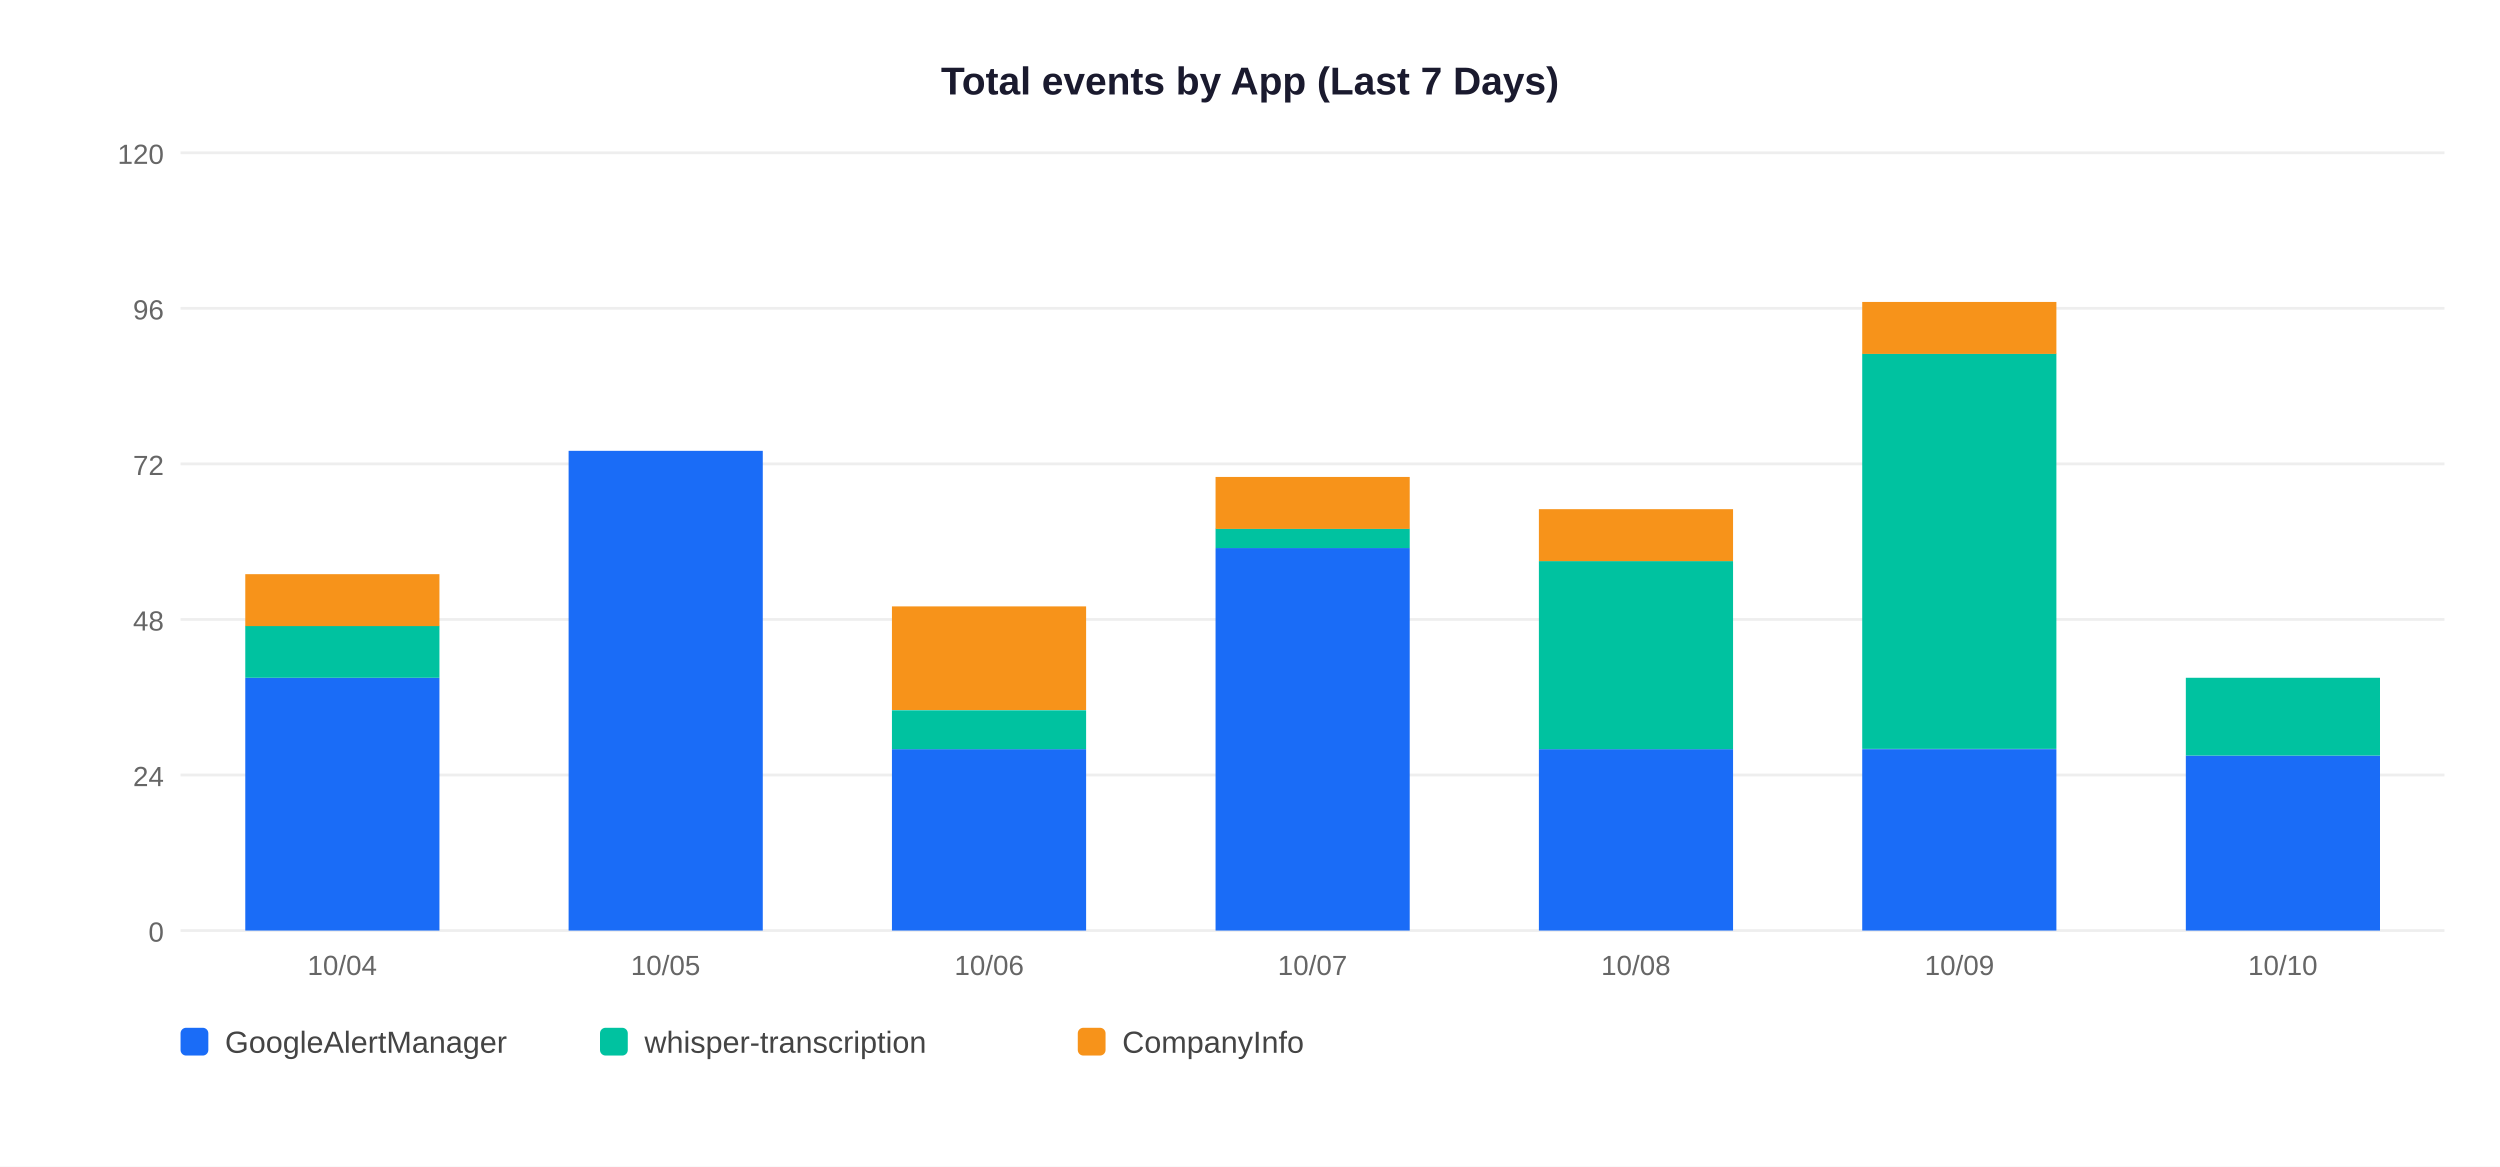
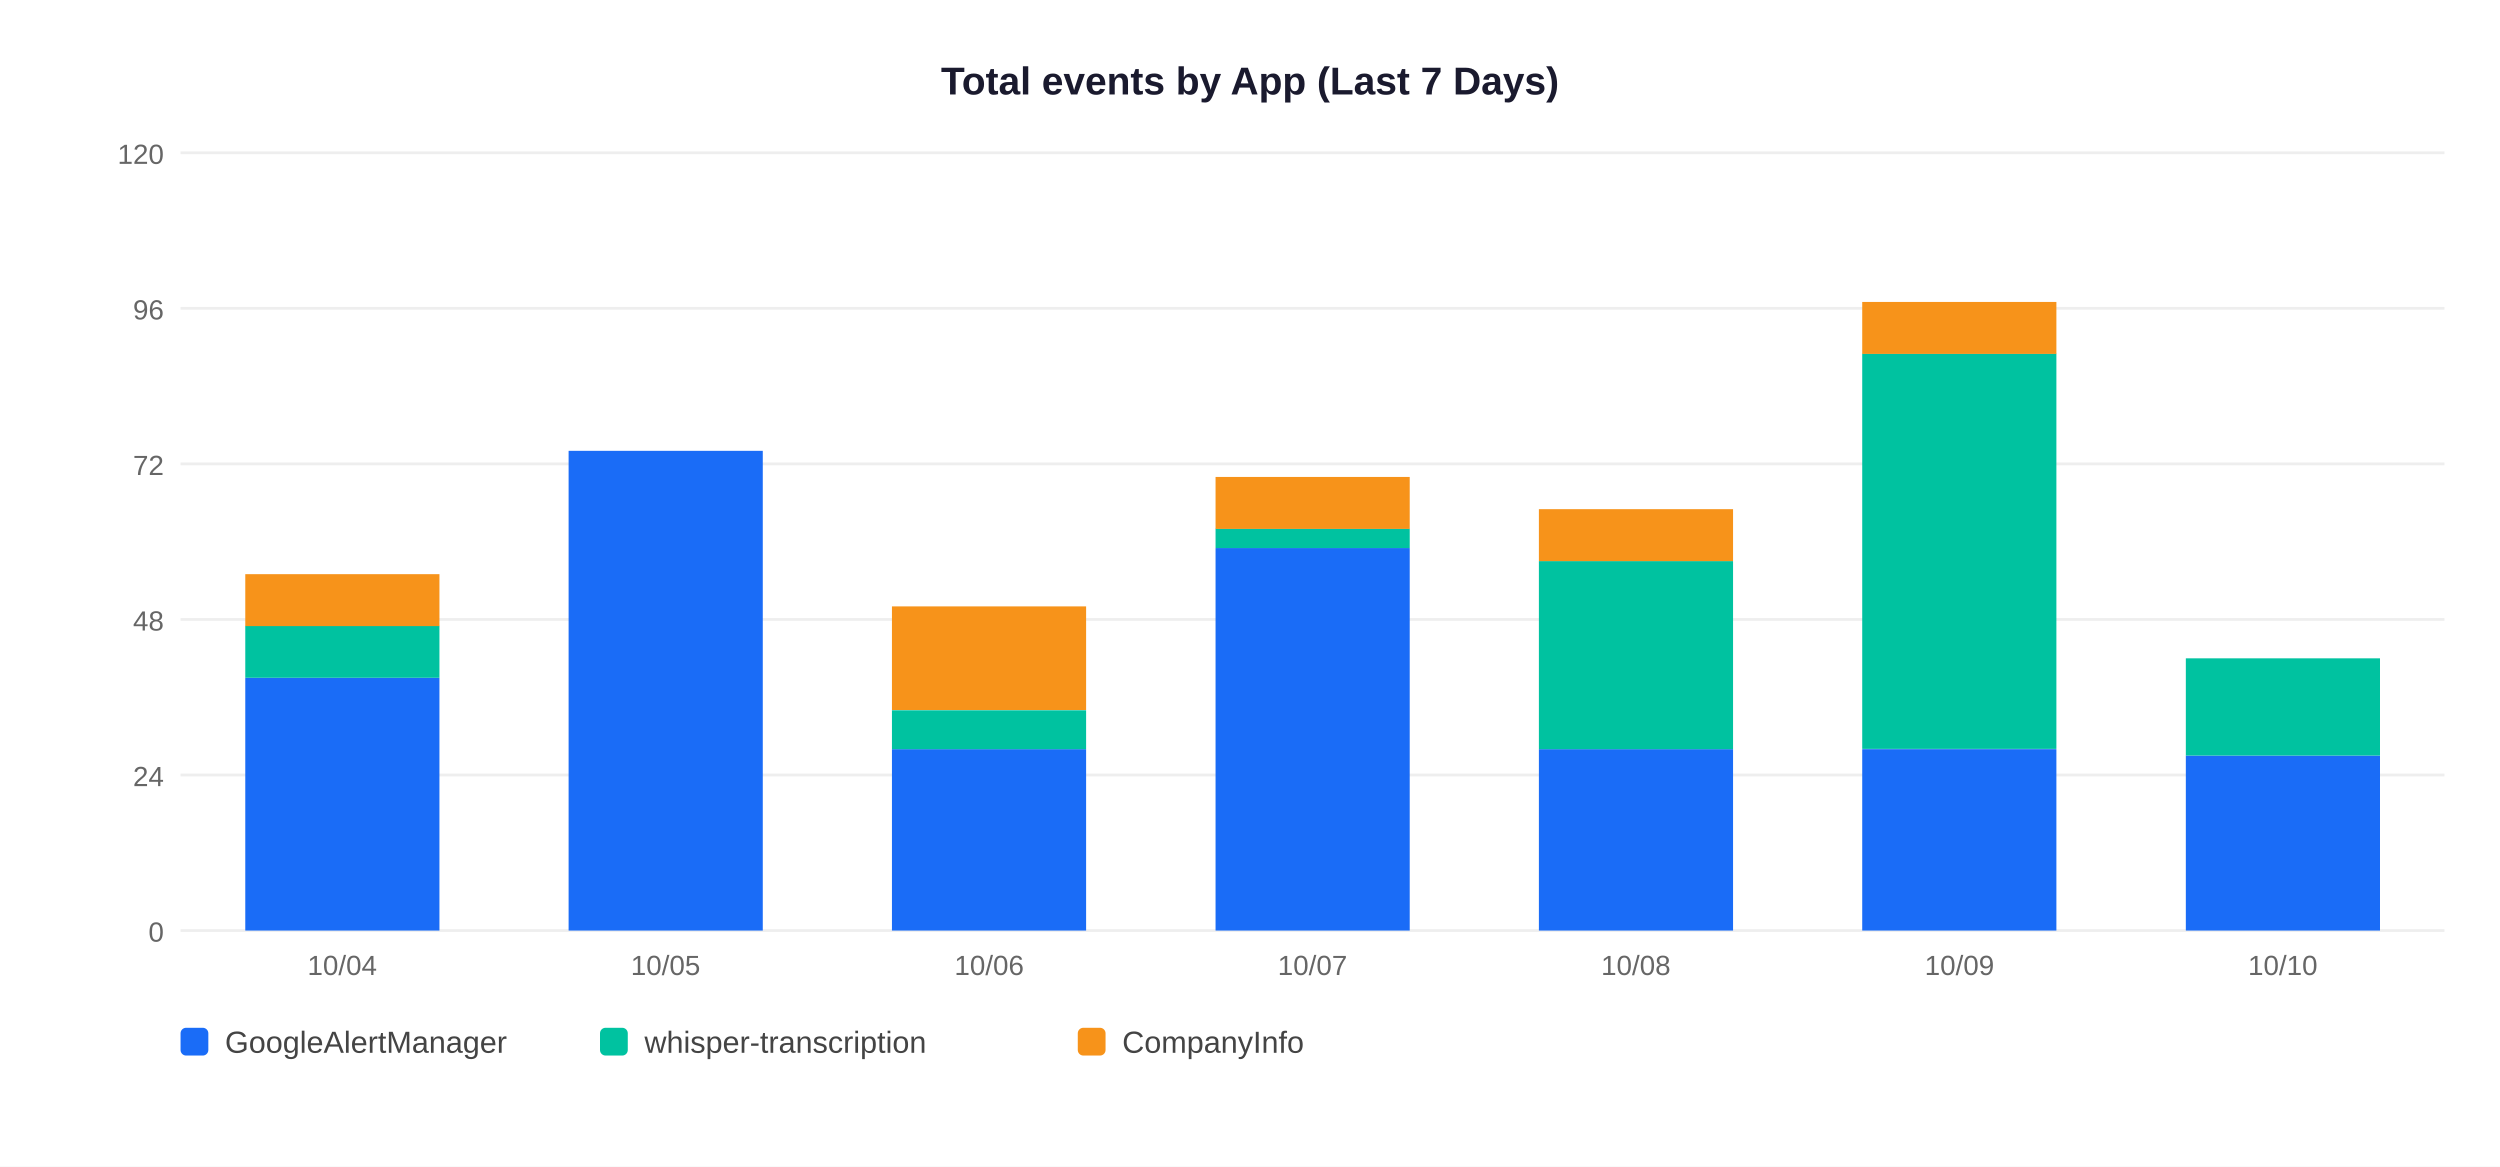
<svg xmlns="http://www.w3.org/2000/svg" width="900" height="420">
  <rect width="900" height="420" fill="white" />
  <text x="450" y="34" text-anchor="middle" font-size="14" font-weight="bold" font-family="Arial,sans-serif" fill="#1a1a2e">Total events by App (Last 7 Days)</text>
  <line x1="65" y1="335" x2="880" y2="335" stroke="#EEEEEE" stroke-width="1" />
  <text x="59" y="339" text-anchor="end" font-size="10" font-family="Arial,sans-serif" fill="#666">0</text>
  <line x1="65" y1="279" x2="880" y2="279" stroke="#EEEEEE" stroke-width="1" />
  <text x="59" y="283" text-anchor="end" font-size="10" font-family="Arial,sans-serif" fill="#666">24</text>
  <line x1="65" y1="223" x2="880" y2="223" stroke="#EEEEEE" stroke-width="1" />
  <text x="59" y="227" text-anchor="end" font-size="10" font-family="Arial,sans-serif" fill="#666">48</text>
  <line x1="65" y1="167" x2="880" y2="167" stroke="#EEEEEE" stroke-width="1" />
  <text x="59" y="171" text-anchor="end" font-size="10" font-family="Arial,sans-serif" fill="#666">72</text>
  <line x1="65" y1="111" x2="880" y2="111" stroke="#EEEEEE" stroke-width="1" />
  <text x="59" y="115" text-anchor="end" font-size="10" font-family="Arial,sans-serif" fill="#666">96</text>
  <line x1="65" y1="55" x2="880" y2="55" stroke="#EEEEEE" stroke-width="1" />
  <text x="59" y="59" text-anchor="end" font-size="10" font-family="Arial,sans-serif" fill="#666">120</text>
  <rect x="88.3" y="244.0" width="69.9" height="91.0" fill="#1A6CF7" />
  <rect x="88.3" y="225.3" width="69.9" height="18.7" fill="#00C2A0" />
  <rect x="88.3" y="206.7" width="69.9" height="18.7" fill="#F7931A" />
  <text x="123.2" y="351" text-anchor="middle" font-size="10" font-family="Arial,sans-serif" fill="#666">10/04</text>
  <rect x="204.7" y="162.3" width="69.9" height="172.7" fill="#1A6CF7" />
  <text x="239.6" y="351" text-anchor="middle" font-size="10" font-family="Arial,sans-serif" fill="#666">10/05</text>
  <rect x="321.1" y="269.7" width="69.9" height="65.3" fill="#1A6CF7" />
  <rect x="321.1" y="255.7" width="69.9" height="14.0" fill="#00C2A0" />
  <rect x="321.1" y="218.3" width="69.9" height="37.3" fill="#F7931A" />
  <text x="356.1" y="351" text-anchor="middle" font-size="10" font-family="Arial,sans-serif" fill="#666">10/06</text>
  <rect x="437.6" y="197.3" width="69.9" height="137.7" fill="#1A6CF7" />
  <rect x="437.6" y="190.3" width="69.9" height="7.0" fill="#00C2A0" />
  <rect x="437.6" y="171.7" width="69.9" height="18.7" fill="#F7931A" />
  <text x="472.5" y="351" text-anchor="middle" font-size="10" font-family="Arial,sans-serif" fill="#666">10/07</text>
  <rect x="554.0" y="269.7" width="69.9" height="65.3" fill="#1A6CF7" />
  <rect x="554.0" y="202.0" width="69.9" height="67.7" fill="#00C2A0" />
  <rect x="554.0" y="183.3" width="69.9" height="18.7" fill="#F7931A" />
  <text x="588.9" y="351" text-anchor="middle" font-size="10" font-family="Arial,sans-serif" fill="#666">10/08</text>
  <rect x="670.4" y="269.7" width="69.9" height="65.3" fill="#1A6CF7" />
  <rect x="670.4" y="127.3" width="69.9" height="142.3" fill="#00C2A0" />
  <rect x="670.4" y="108.7" width="69.9" height="18.7" fill="#F7931A" />
  <text x="705.4" y="351" text-anchor="middle" font-size="10" font-family="Arial,sans-serif" fill="#666">10/09</text>
  <rect x="786.9" y="272.0" width="69.9" height="63.0" fill="#1A6CF7" />
-   <rect x="786.9" y="244.0" width="69.9" height="28.0" fill="#00C2A0" />
+   <rect x="786.9" y="237.0" width="69.9" height="35.0" fill="#00C2A0" />
  <text x="821.8" y="351" text-anchor="middle" font-size="10" font-family="Arial,sans-serif" fill="#666">10/10</text>
  <rect x="65" y="370" width="10" height="10" rx="2" fill="#1A6CF7" />
  <text x="81" y="379" font-size="11" font-family="Arial,sans-serif" fill="#444">GoogleAlertManager</text>
  <rect x="216" y="370" width="10" height="10" rx="2" fill="#00C2A0" />
  <text x="232" y="379" font-size="11" font-family="Arial,sans-serif" fill="#444">whisper-transcription</text>
  <rect x="388" y="370" width="10" height="10" rx="2" fill="#F7931A" />
  <text x="404" y="379" font-size="11" font-family="Arial,sans-serif" fill="#444">CompanyInfo</text>
</svg>
